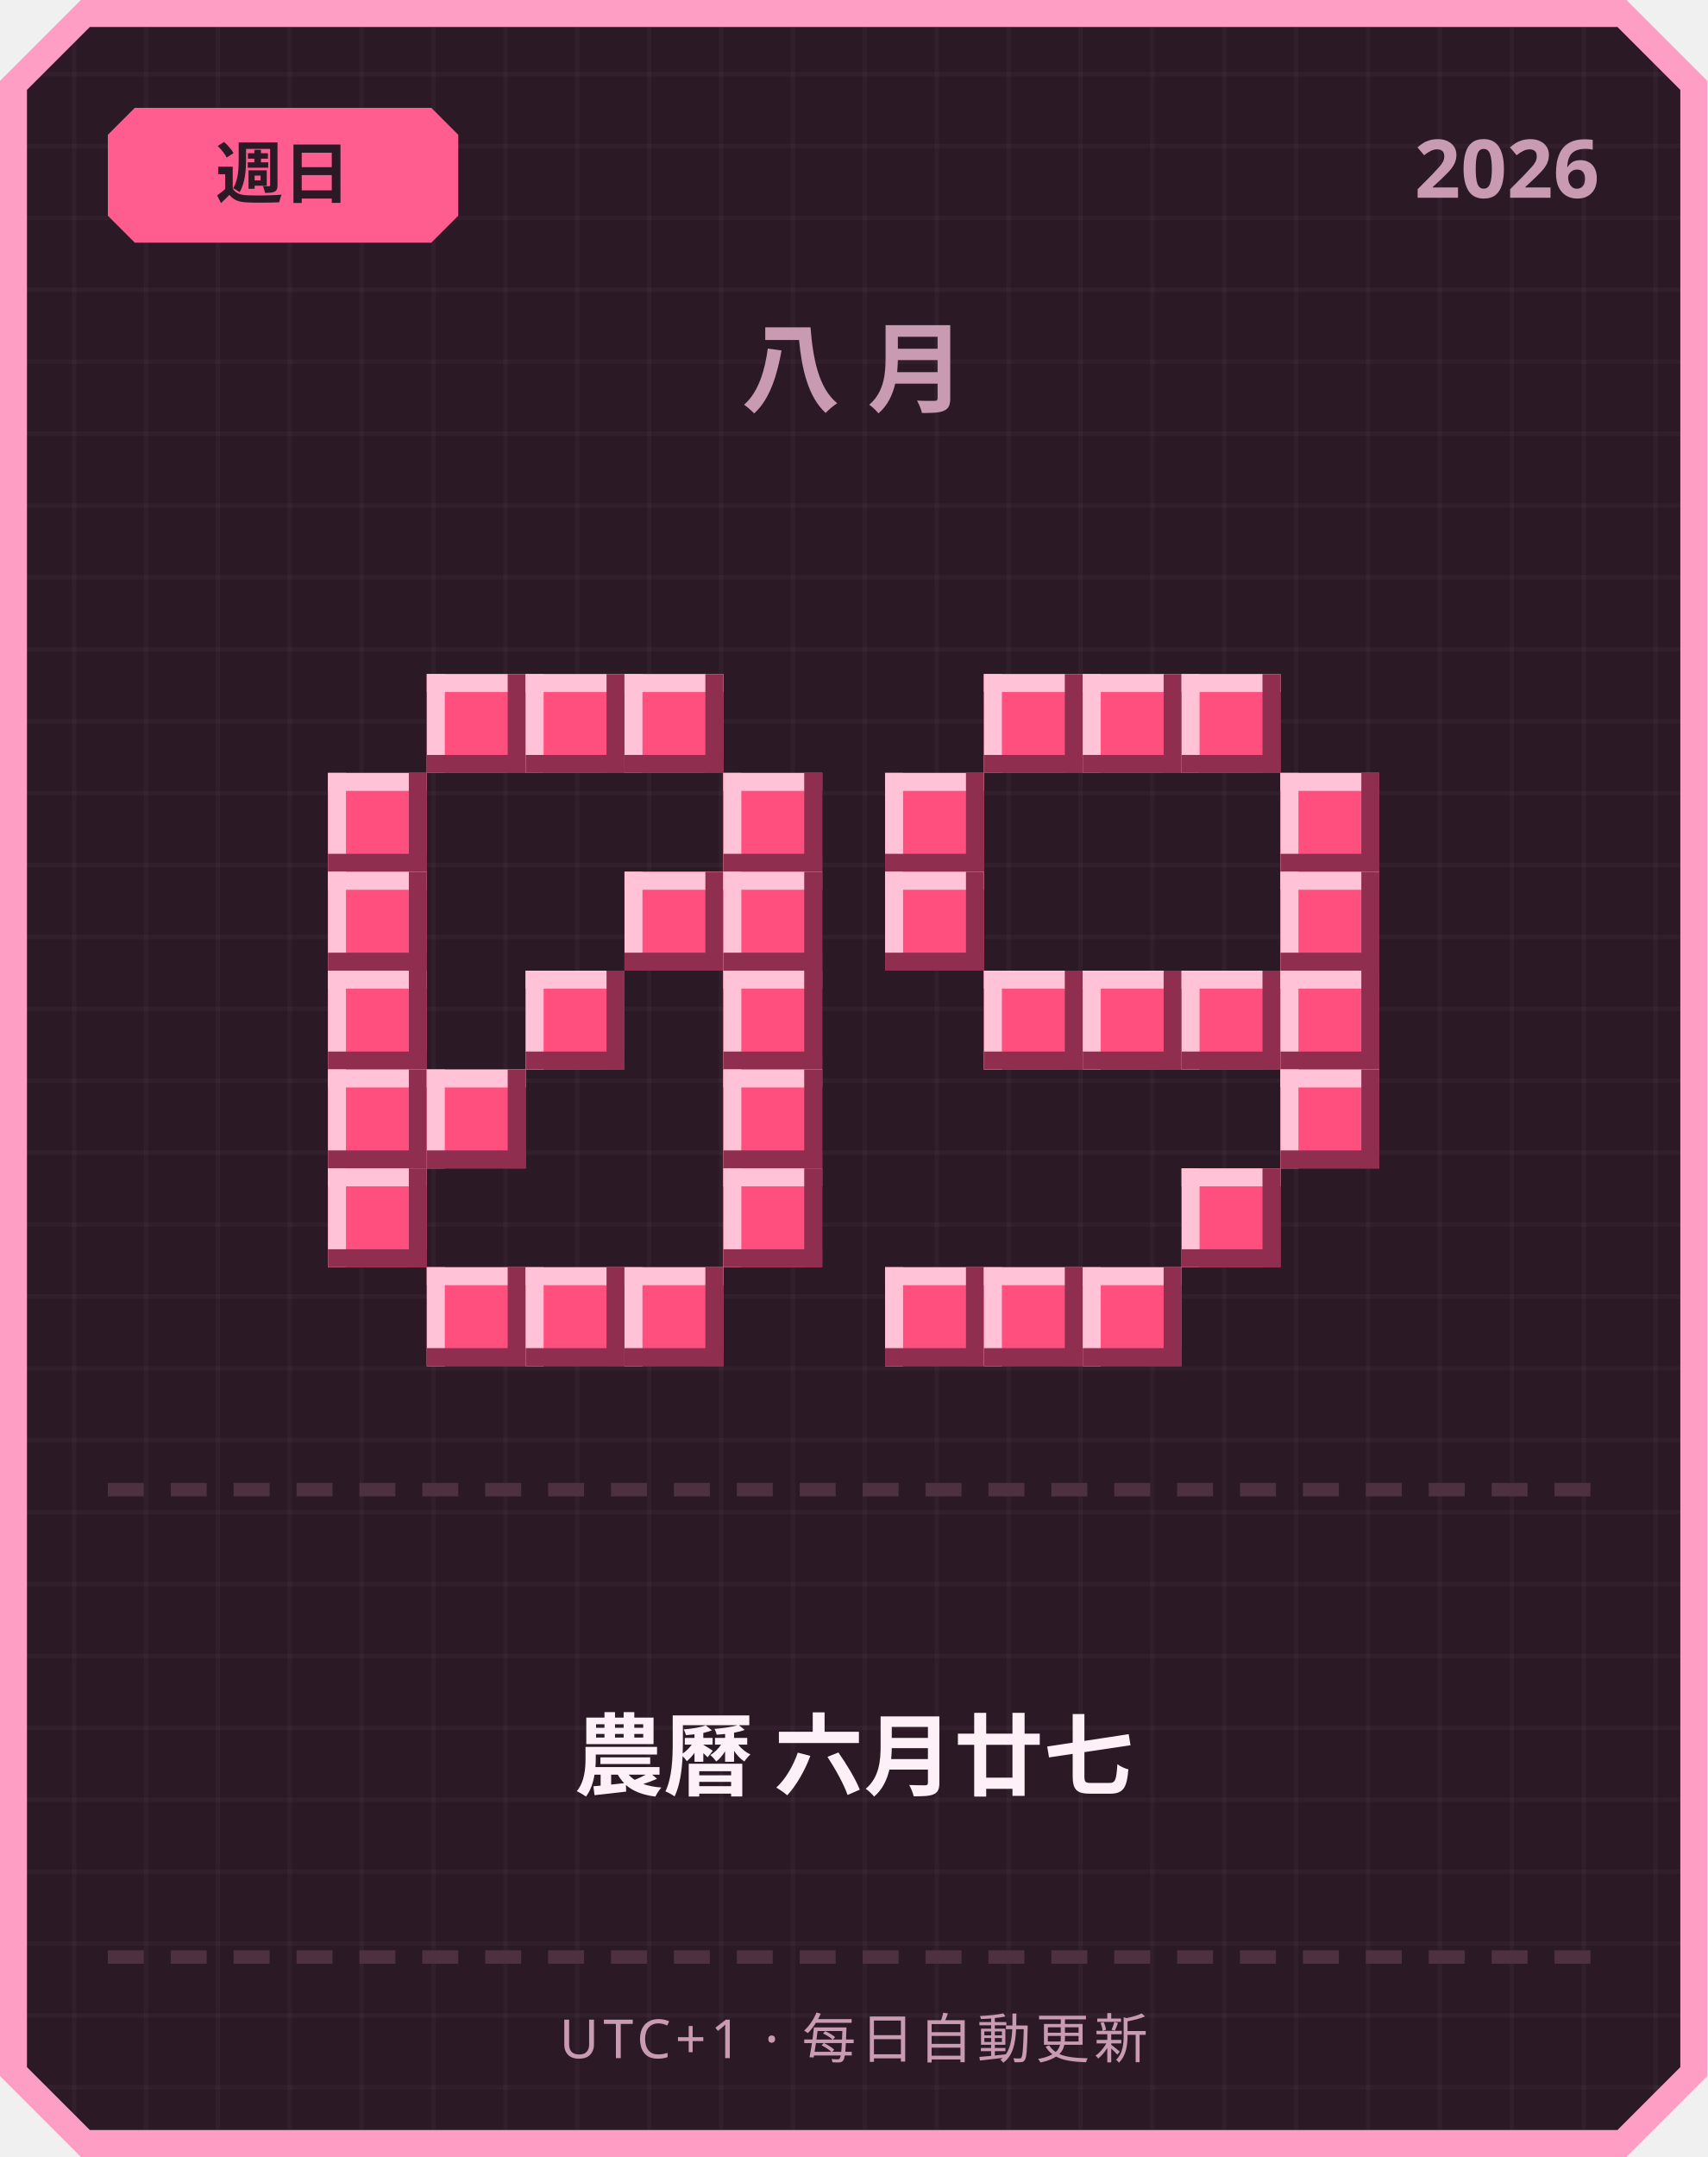
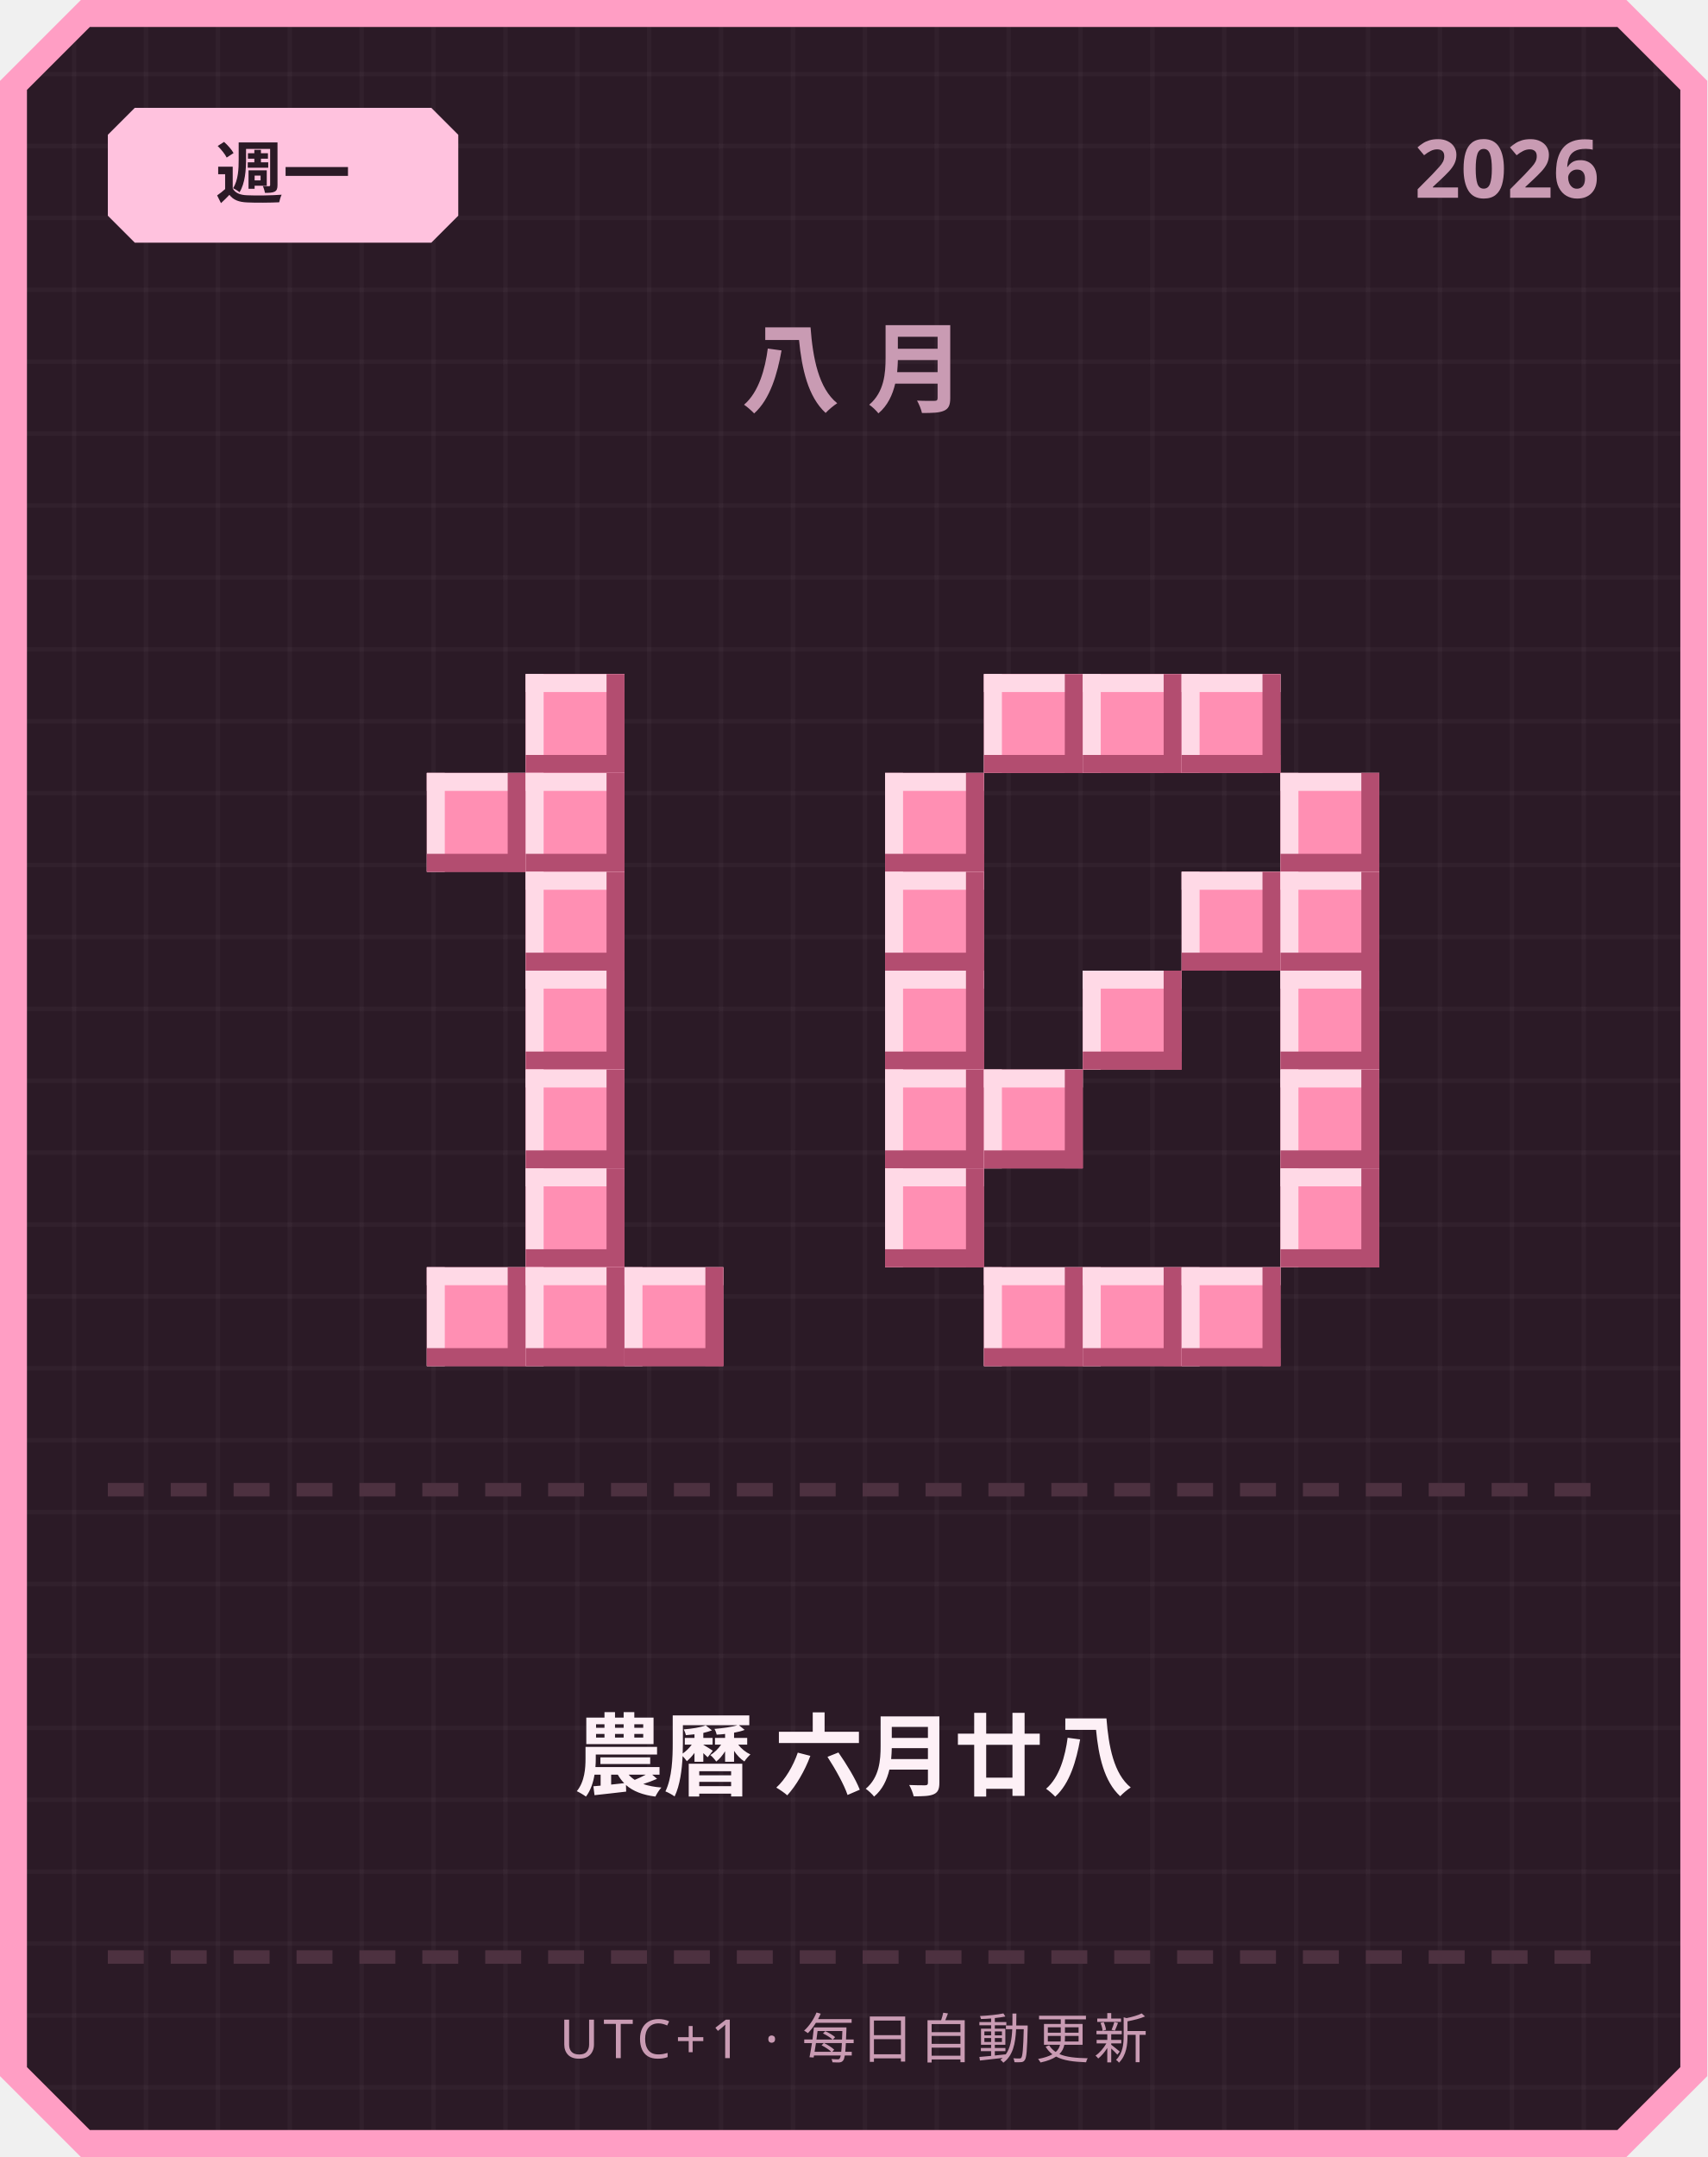
<svg xmlns="http://www.w3.org/2000/svg" width="380" height="480" viewBox="0 0 380 480">
  <defs>
    <pattern id="grid" width="16" height="16" patternUnits="userSpaceOnUse">
      <rect width="16" height="16" fill="#2b1a26" />
      <rect width="1" height="16" fill="#ffffff" opacity="0.03" />
      <rect width="16" height="1" fill="#ffffff" opacity="0.03" />
    </pattern>
  </defs>
  <path d="M 18,0 L 362,0 L 380,18 L 380,462 L 362,480 L 18,480 L 0,462 L 0,18 Z" fill="#ff9ec4" />
  <path d="M 20,6 L 360,6 L 374,20 L 374,460 L 360,474 L 20,474 L 6,460 L 6,20 Z" fill="url(#grid)" />
-   <path d="M 30,24 L 96,24 L 102,30 L 102,48 L 96,54 L 30,54 L 24,48 L 24,30 Z" fill="#ff5d8f" />
-   <text x="63" y="44" text-anchor="middle" font-family="'Segoe UI', sans-serif" font-size="15" font-weight="700" fill="#2b1a26">週日</text>
+   <path d="M 30,24 L 96,24 L 102,30 L 102,48 L 96,54 L 30,54 L 24,48 L 24,30 Z" fill="#ffc2de" />
+   <text x="63" y="44" text-anchor="middle" font-family="'Segoe UI', sans-serif" font-size="15" font-weight="700" fill="#2b1a26">週一</text>
  <text x="356" y="44" text-anchor="end" font-family="'Segoe UI', sans-serif" font-size="18" font-weight="700" fill="#c99bb3">2026</text>
  <text x="190" y="90" text-anchor="middle" font-family="'Segoe UI', sans-serif" font-size="22" font-weight="700" letter-spacing="6" fill="#c99bb3">八月</text>
-   <rect x="95" y="150" width="22" height="22" fill="#ff4f7e" />
-   <rect x="95" y="150" width="22" height="4" fill="#ffc2d6" />
-   <rect x="95" y="150" width="4" height="22" fill="#ffc2d6" />
-   <rect x="95" y="168" width="22" height="4" fill="#8f2e4e" />
-   <rect x="113" y="150" width="4" height="22" fill="#8f2e4e" />
-   <rect x="117" y="150" width="22" height="22" fill="#ff4f7e" />
-   <rect x="117" y="150" width="22" height="4" fill="#ffc2d6" />
-   <rect x="117" y="150" width="4" height="22" fill="#ffc2d6" />
-   <rect x="117" y="168" width="22" height="4" fill="#8f2e4e" />
-   <rect x="135" y="150" width="4" height="22" fill="#8f2e4e" />
-   <rect x="139" y="150" width="22" height="22" fill="#ff4f7e" />
-   <rect x="139" y="150" width="22" height="4" fill="#ffc2d6" />
-   <rect x="139" y="150" width="4" height="22" fill="#ffc2d6" />
-   <rect x="139" y="168" width="22" height="4" fill="#8f2e4e" />
-   <rect x="157" y="150" width="4" height="22" fill="#8f2e4e" />
-   <rect x="73" y="172" width="22" height="22" fill="#ff4f7e" />
-   <rect x="73" y="172" width="22" height="4" fill="#ffc2d6" />
-   <rect x="73" y="172" width="4" height="22" fill="#ffc2d6" />
-   <rect x="73" y="190" width="22" height="4" fill="#8f2e4e" />
-   <rect x="91" y="172" width="4" height="22" fill="#8f2e4e" />
-   <rect x="161" y="172" width="22" height="22" fill="#ff4f7e" />
-   <rect x="161" y="172" width="22" height="4" fill="#ffc2d6" />
-   <rect x="161" y="172" width="4" height="22" fill="#ffc2d6" />
-   <rect x="161" y="190" width="22" height="4" fill="#8f2e4e" />
-   <rect x="179" y="172" width="4" height="22" fill="#8f2e4e" />
-   <rect x="73" y="194" width="22" height="22" fill="#ff4f7e" />
-   <rect x="73" y="194" width="22" height="4" fill="#ffc2d6" />
-   <rect x="73" y="194" width="4" height="22" fill="#ffc2d6" />
-   <rect x="73" y="212" width="22" height="4" fill="#8f2e4e" />
-   <rect x="91" y="194" width="4" height="22" fill="#8f2e4e" />
-   <rect x="139" y="194" width="22" height="22" fill="#ff4f7e" />
-   <rect x="139" y="194" width="22" height="4" fill="#ffc2d6" />
-   <rect x="139" y="194" width="4" height="22" fill="#ffc2d6" />
-   <rect x="139" y="212" width="22" height="4" fill="#8f2e4e" />
-   <rect x="157" y="194" width="4" height="22" fill="#8f2e4e" />
-   <rect x="161" y="194" width="22" height="22" fill="#ff4f7e" />
-   <rect x="161" y="194" width="22" height="4" fill="#ffc2d6" />
-   <rect x="161" y="194" width="4" height="22" fill="#ffc2d6" />
-   <rect x="161" y="212" width="22" height="4" fill="#8f2e4e" />
-   <rect x="179" y="194" width="4" height="22" fill="#8f2e4e" />
-   <rect x="73" y="216" width="22" height="22" fill="#ff4f7e" />
-   <rect x="73" y="216" width="22" height="4" fill="#ffc2d6" />
-   <rect x="73" y="216" width="4" height="22" fill="#ffc2d6" />
-   <rect x="73" y="234" width="22" height="4" fill="#8f2e4e" />
-   <rect x="91" y="216" width="4" height="22" fill="#8f2e4e" />
-   <rect x="117" y="216" width="22" height="22" fill="#ff4f7e" />
-   <rect x="117" y="216" width="22" height="4" fill="#ffc2d6" />
-   <rect x="117" y="216" width="4" height="22" fill="#ffc2d6" />
-   <rect x="117" y="234" width="22" height="4" fill="#8f2e4e" />
-   <rect x="135" y="216" width="4" height="22" fill="#8f2e4e" />
-   <rect x="161" y="216" width="22" height="22" fill="#ff4f7e" />
-   <rect x="161" y="216" width="22" height="4" fill="#ffc2d6" />
-   <rect x="161" y="216" width="4" height="22" fill="#ffc2d6" />
-   <rect x="161" y="234" width="22" height="4" fill="#8f2e4e" />
-   <rect x="179" y="216" width="4" height="22" fill="#8f2e4e" />
-   <rect x="73" y="238" width="22" height="22" fill="#ff4f7e" />
-   <rect x="73" y="238" width="22" height="4" fill="#ffc2d6" />
-   <rect x="73" y="238" width="4" height="22" fill="#ffc2d6" />
-   <rect x="73" y="256" width="22" height="4" fill="#8f2e4e" />
-   <rect x="91" y="238" width="4" height="22" fill="#8f2e4e" />
-   <rect x="95" y="238" width="22" height="22" fill="#ff4f7e" />
-   <rect x="95" y="238" width="22" height="4" fill="#ffc2d6" />
-   <rect x="95" y="238" width="4" height="22" fill="#ffc2d6" />
-   <rect x="95" y="256" width="22" height="4" fill="#8f2e4e" />
-   <rect x="113" y="238" width="4" height="22" fill="#8f2e4e" />
-   <rect x="161" y="238" width="22" height="22" fill="#ff4f7e" />
-   <rect x="161" y="238" width="22" height="4" fill="#ffc2d6" />
-   <rect x="161" y="238" width="4" height="22" fill="#ffc2d6" />
-   <rect x="161" y="256" width="22" height="4" fill="#8f2e4e" />
-   <rect x="179" y="238" width="4" height="22" fill="#8f2e4e" />
-   <rect x="73" y="260" width="22" height="22" fill="#ff4f7e" />
-   <rect x="73" y="260" width="22" height="4" fill="#ffc2d6" />
-   <rect x="73" y="260" width="4" height="22" fill="#ffc2d6" />
-   <rect x="73" y="278" width="22" height="4" fill="#8f2e4e" />
-   <rect x="91" y="260" width="4" height="22" fill="#8f2e4e" />
-   <rect x="161" y="260" width="22" height="22" fill="#ff4f7e" />
-   <rect x="161" y="260" width="22" height="4" fill="#ffc2d6" />
-   <rect x="161" y="260" width="4" height="22" fill="#ffc2d6" />
-   <rect x="161" y="278" width="22" height="4" fill="#8f2e4e" />
-   <rect x="179" y="260" width="4" height="22" fill="#8f2e4e" />
-   <rect x="95" y="282" width="22" height="22" fill="#ff4f7e" />
-   <rect x="95" y="282" width="22" height="4" fill="#ffc2d6" />
-   <rect x="95" y="282" width="4" height="22" fill="#ffc2d6" />
-   <rect x="95" y="300" width="22" height="4" fill="#8f2e4e" />
-   <rect x="113" y="282" width="4" height="22" fill="#8f2e4e" />
-   <rect x="117" y="282" width="22" height="22" fill="#ff4f7e" />
-   <rect x="117" y="282" width="22" height="4" fill="#ffc2d6" />
-   <rect x="117" y="282" width="4" height="22" fill="#ffc2d6" />
-   <rect x="117" y="300" width="22" height="4" fill="#8f2e4e" />
-   <rect x="135" y="282" width="4" height="22" fill="#8f2e4e" />
-   <rect x="139" y="282" width="22" height="22" fill="#ff4f7e" />
-   <rect x="139" y="282" width="22" height="4" fill="#ffc2d6" />
-   <rect x="139" y="282" width="4" height="22" fill="#ffc2d6" />
-   <rect x="139" y="300" width="22" height="4" fill="#8f2e4e" />
-   <rect x="157" y="282" width="4" height="22" fill="#8f2e4e" />
-   <rect x="219" y="150" width="22" height="22" fill="#ff4f7e" />
-   <rect x="219" y="150" width="22" height="4" fill="#ffc2d6" />
-   <rect x="219" y="150" width="4" height="22" fill="#ffc2d6" />
-   <rect x="219" y="168" width="22" height="4" fill="#8f2e4e" />
-   <rect x="237" y="150" width="4" height="22" fill="#8f2e4e" />
-   <rect x="241" y="150" width="22" height="22" fill="#ff4f7e" />
-   <rect x="241" y="150" width="22" height="4" fill="#ffc2d6" />
-   <rect x="241" y="150" width="4" height="22" fill="#ffc2d6" />
-   <rect x="241" y="168" width="22" height="4" fill="#8f2e4e" />
-   <rect x="259" y="150" width="4" height="22" fill="#8f2e4e" />
-   <rect x="263" y="150" width="22" height="22" fill="#ff4f7e" />
-   <rect x="263" y="150" width="22" height="4" fill="#ffc2d6" />
-   <rect x="263" y="150" width="4" height="22" fill="#ffc2d6" />
-   <rect x="263" y="168" width="22" height="4" fill="#8f2e4e" />
-   <rect x="281" y="150" width="4" height="22" fill="#8f2e4e" />
-   <rect x="197" y="172" width="22" height="22" fill="#ff4f7e" />
-   <rect x="197" y="172" width="22" height="4" fill="#ffc2d6" />
-   <rect x="197" y="172" width="4" height="22" fill="#ffc2d6" />
-   <rect x="197" y="190" width="22" height="4" fill="#8f2e4e" />
-   <rect x="215" y="172" width="4" height="22" fill="#8f2e4e" />
-   <rect x="285" y="172" width="22" height="22" fill="#ff4f7e" />
-   <rect x="285" y="172" width="22" height="4" fill="#ffc2d6" />
-   <rect x="285" y="172" width="4" height="22" fill="#ffc2d6" />
-   <rect x="285" y="190" width="22" height="4" fill="#8f2e4e" />
-   <rect x="303" y="172" width="4" height="22" fill="#8f2e4e" />
-   <rect x="197" y="194" width="22" height="22" fill="#ff4f7e" />
-   <rect x="197" y="194" width="22" height="4" fill="#ffc2d6" />
-   <rect x="197" y="194" width="4" height="22" fill="#ffc2d6" />
-   <rect x="197" y="212" width="22" height="4" fill="#8f2e4e" />
-   <rect x="215" y="194" width="4" height="22" fill="#8f2e4e" />
-   <rect x="285" y="194" width="22" height="22" fill="#ff4f7e" />
-   <rect x="285" y="194" width="22" height="4" fill="#ffc2d6" />
-   <rect x="285" y="194" width="4" height="22" fill="#ffc2d6" />
-   <rect x="285" y="212" width="22" height="4" fill="#8f2e4e" />
-   <rect x="303" y="194" width="4" height="22" fill="#8f2e4e" />
-   <rect x="219" y="216" width="22" height="22" fill="#ff4f7e" />
-   <rect x="219" y="216" width="22" height="4" fill="#ffc2d6" />
-   <rect x="219" y="216" width="4" height="22" fill="#ffc2d6" />
-   <rect x="219" y="234" width="22" height="4" fill="#8f2e4e" />
-   <rect x="237" y="216" width="4" height="22" fill="#8f2e4e" />
-   <rect x="241" y="216" width="22" height="22" fill="#ff4f7e" />
-   <rect x="241" y="216" width="22" height="4" fill="#ffc2d6" />
-   <rect x="241" y="216" width="4" height="22" fill="#ffc2d6" />
-   <rect x="241" y="234" width="22" height="4" fill="#8f2e4e" />
-   <rect x="259" y="216" width="4" height="22" fill="#8f2e4e" />
-   <rect x="263" y="216" width="22" height="22" fill="#ff4f7e" />
-   <rect x="263" y="216" width="22" height="4" fill="#ffc2d6" />
-   <rect x="263" y="216" width="4" height="22" fill="#ffc2d6" />
-   <rect x="263" y="234" width="22" height="4" fill="#8f2e4e" />
-   <rect x="281" y="216" width="4" height="22" fill="#8f2e4e" />
-   <rect x="285" y="216" width="22" height="22" fill="#ff4f7e" />
-   <rect x="285" y="216" width="22" height="4" fill="#ffc2d6" />
-   <rect x="285" y="216" width="4" height="22" fill="#ffc2d6" />
-   <rect x="285" y="234" width="22" height="4" fill="#8f2e4e" />
-   <rect x="303" y="216" width="4" height="22" fill="#8f2e4e" />
-   <rect x="285" y="238" width="22" height="22" fill="#ff4f7e" />
-   <rect x="285" y="238" width="22" height="4" fill="#ffc2d6" />
-   <rect x="285" y="238" width="4" height="22" fill="#ffc2d6" />
-   <rect x="285" y="256" width="22" height="4" fill="#8f2e4e" />
-   <rect x="303" y="238" width="4" height="22" fill="#8f2e4e" />
-   <rect x="263" y="260" width="22" height="22" fill="#ff4f7e" />
-   <rect x="263" y="260" width="22" height="4" fill="#ffc2d6" />
-   <rect x="263" y="260" width="4" height="22" fill="#ffc2d6" />
-   <rect x="263" y="278" width="22" height="4" fill="#8f2e4e" />
-   <rect x="281" y="260" width="4" height="22" fill="#8f2e4e" />
-   <rect x="197" y="282" width="22" height="22" fill="#ff4f7e" />
-   <rect x="197" y="282" width="22" height="4" fill="#ffc2d6" />
-   <rect x="197" y="282" width="4" height="22" fill="#ffc2d6" />
-   <rect x="197" y="300" width="22" height="4" fill="#8f2e4e" />
-   <rect x="215" y="282" width="4" height="22" fill="#8f2e4e" />
-   <rect x="219" y="282" width="22" height="22" fill="#ff4f7e" />
-   <rect x="219" y="282" width="22" height="4" fill="#ffc2d6" />
-   <rect x="219" y="282" width="4" height="22" fill="#ffc2d6" />
-   <rect x="219" y="300" width="22" height="4" fill="#8f2e4e" />
-   <rect x="237" y="282" width="4" height="22" fill="#8f2e4e" />
-   <rect x="241" y="282" width="22" height="22" fill="#ff4f7e" />
-   <rect x="241" y="282" width="22" height="4" fill="#ffc2d6" />
-   <rect x="241" y="282" width="4" height="22" fill="#ffc2d6" />
-   <rect x="241" y="300" width="22" height="4" fill="#8f2e4e" />
-   <rect x="259" y="282" width="4" height="22" fill="#8f2e4e" />
+   <rect x="117" y="150" width="22" height="22" fill="#ff8fb3" />
+   <rect x="117" y="150" width="22" height="4" fill="#ffd9e6" />
+   <rect x="117" y="150" width="4" height="22" fill="#ffd9e6" />
+   <rect x="117" y="168" width="22" height="4" fill="#b34d70" />
+   <rect x="135" y="150" width="4" height="22" fill="#b34d70" />
+   <rect x="95" y="172" width="22" height="22" fill="#ff8fb3" />
+   <rect x="95" y="172" width="22" height="4" fill="#ffd9e6" />
+   <rect x="95" y="172" width="4" height="22" fill="#ffd9e6" />
+   <rect x="95" y="190" width="22" height="4" fill="#b34d70" />
+   <rect x="113" y="172" width="4" height="22" fill="#b34d70" />
+   <rect x="117" y="172" width="22" height="22" fill="#ff8fb3" />
+   <rect x="117" y="172" width="22" height="4" fill="#ffd9e6" />
+   <rect x="117" y="172" width="4" height="22" fill="#ffd9e6" />
+   <rect x="117" y="190" width="22" height="4" fill="#b34d70" />
+   <rect x="135" y="172" width="4" height="22" fill="#b34d70" />
+   <rect x="117" y="194" width="22" height="22" fill="#ff8fb3" />
+   <rect x="117" y="194" width="22" height="4" fill="#ffd9e6" />
+   <rect x="117" y="194" width="4" height="22" fill="#ffd9e6" />
+   <rect x="117" y="212" width="22" height="4" fill="#b34d70" />
+   <rect x="135" y="194" width="4" height="22" fill="#b34d70" />
+   <rect x="117" y="216" width="22" height="22" fill="#ff8fb3" />
+   <rect x="117" y="216" width="22" height="4" fill="#ffd9e6" />
+   <rect x="117" y="216" width="4" height="22" fill="#ffd9e6" />
+   <rect x="117" y="234" width="22" height="4" fill="#b34d70" />
+   <rect x="135" y="216" width="4" height="22" fill="#b34d70" />
+   <rect x="117" y="238" width="22" height="22" fill="#ff8fb3" />
+   <rect x="117" y="238" width="22" height="4" fill="#ffd9e6" />
+   <rect x="117" y="238" width="4" height="22" fill="#ffd9e6" />
+   <rect x="117" y="256" width="22" height="4" fill="#b34d70" />
+   <rect x="135" y="238" width="4" height="22" fill="#b34d70" />
+   <rect x="117" y="260" width="22" height="22" fill="#ff8fb3" />
+   <rect x="117" y="260" width="22" height="4" fill="#ffd9e6" />
+   <rect x="117" y="260" width="4" height="22" fill="#ffd9e6" />
+   <rect x="117" y="278" width="22" height="4" fill="#b34d70" />
+   <rect x="135" y="260" width="4" height="22" fill="#b34d70" />
+   <rect x="95" y="282" width="22" height="22" fill="#ff8fb3" />
+   <rect x="95" y="282" width="22" height="4" fill="#ffd9e6" />
+   <rect x="95" y="282" width="4" height="22" fill="#ffd9e6" />
+   <rect x="95" y="300" width="22" height="4" fill="#b34d70" />
+   <rect x="113" y="282" width="4" height="22" fill="#b34d70" />
+   <rect x="117" y="282" width="22" height="22" fill="#ff8fb3" />
+   <rect x="117" y="282" width="22" height="4" fill="#ffd9e6" />
+   <rect x="117" y="282" width="4" height="22" fill="#ffd9e6" />
+   <rect x="117" y="300" width="22" height="4" fill="#b34d70" />
+   <rect x="135" y="282" width="4" height="22" fill="#b34d70" />
+   <rect x="139" y="282" width="22" height="22" fill="#ff8fb3" />
+   <rect x="139" y="282" width="22" height="4" fill="#ffd9e6" />
+   <rect x="139" y="282" width="4" height="22" fill="#ffd9e6" />
+   <rect x="139" y="300" width="22" height="4" fill="#b34d70" />
+   <rect x="157" y="282" width="4" height="22" fill="#b34d70" />
+   <rect x="219" y="150" width="22" height="22" fill="#ff8fb3" />
+   <rect x="219" y="150" width="22" height="4" fill="#ffd9e6" />
+   <rect x="219" y="150" width="4" height="22" fill="#ffd9e6" />
+   <rect x="219" y="168" width="22" height="4" fill="#b34d70" />
+   <rect x="237" y="150" width="4" height="22" fill="#b34d70" />
+   <rect x="241" y="150" width="22" height="22" fill="#ff8fb3" />
+   <rect x="241" y="150" width="22" height="4" fill="#ffd9e6" />
+   <rect x="241" y="150" width="4" height="22" fill="#ffd9e6" />
+   <rect x="241" y="168" width="22" height="4" fill="#b34d70" />
+   <rect x="259" y="150" width="4" height="22" fill="#b34d70" />
+   <rect x="263" y="150" width="22" height="22" fill="#ff8fb3" />
+   <rect x="263" y="150" width="22" height="4" fill="#ffd9e6" />
+   <rect x="263" y="150" width="4" height="22" fill="#ffd9e6" />
+   <rect x="263" y="168" width="22" height="4" fill="#b34d70" />
+   <rect x="281" y="150" width="4" height="22" fill="#b34d70" />
+   <rect x="197" y="172" width="22" height="22" fill="#ff8fb3" />
+   <rect x="197" y="172" width="22" height="4" fill="#ffd9e6" />
+   <rect x="197" y="172" width="4" height="22" fill="#ffd9e6" />
+   <rect x="197" y="190" width="22" height="4" fill="#b34d70" />
+   <rect x="215" y="172" width="4" height="22" fill="#b34d70" />
+   <rect x="285" y="172" width="22" height="22" fill="#ff8fb3" />
+   <rect x="285" y="172" width="22" height="4" fill="#ffd9e6" />
+   <rect x="285" y="172" width="4" height="22" fill="#ffd9e6" />
+   <rect x="285" y="190" width="22" height="4" fill="#b34d70" />
+   <rect x="303" y="172" width="4" height="22" fill="#b34d70" />
+   <rect x="197" y="194" width="22" height="22" fill="#ff8fb3" />
+   <rect x="197" y="194" width="22" height="4" fill="#ffd9e6" />
+   <rect x="197" y="194" width="4" height="22" fill="#ffd9e6" />
+   <rect x="197" y="212" width="22" height="4" fill="#b34d70" />
+   <rect x="215" y="194" width="4" height="22" fill="#b34d70" />
+   <rect x="263" y="194" width="22" height="22" fill="#ff8fb3" />
+   <rect x="263" y="194" width="22" height="4" fill="#ffd9e6" />
+   <rect x="263" y="194" width="4" height="22" fill="#ffd9e6" />
+   <rect x="263" y="212" width="22" height="4" fill="#b34d70" />
+   <rect x="281" y="194" width="4" height="22" fill="#b34d70" />
+   <rect x="285" y="194" width="22" height="22" fill="#ff8fb3" />
+   <rect x="285" y="194" width="22" height="4" fill="#ffd9e6" />
+   <rect x="285" y="194" width="4" height="22" fill="#ffd9e6" />
+   <rect x="285" y="212" width="22" height="4" fill="#b34d70" />
+   <rect x="303" y="194" width="4" height="22" fill="#b34d70" />
+   <rect x="197" y="216" width="22" height="22" fill="#ff8fb3" />
+   <rect x="197" y="216" width="22" height="4" fill="#ffd9e6" />
+   <rect x="197" y="216" width="4" height="22" fill="#ffd9e6" />
+   <rect x="197" y="234" width="22" height="4" fill="#b34d70" />
+   <rect x="215" y="216" width="4" height="22" fill="#b34d70" />
+   <rect x="241" y="216" width="22" height="22" fill="#ff8fb3" />
+   <rect x="241" y="216" width="22" height="4" fill="#ffd9e6" />
+   <rect x="241" y="216" width="4" height="22" fill="#ffd9e6" />
+   <rect x="241" y="234" width="22" height="4" fill="#b34d70" />
+   <rect x="259" y="216" width="4" height="22" fill="#b34d70" />
+   <rect x="285" y="216" width="22" height="22" fill="#ff8fb3" />
+   <rect x="285" y="216" width="22" height="4" fill="#ffd9e6" />
+   <rect x="285" y="216" width="4" height="22" fill="#ffd9e6" />
+   <rect x="285" y="234" width="22" height="4" fill="#b34d70" />
+   <rect x="303" y="216" width="4" height="22" fill="#b34d70" />
+   <rect x="197" y="238" width="22" height="22" fill="#ff8fb3" />
+   <rect x="197" y="238" width="22" height="4" fill="#ffd9e6" />
+   <rect x="197" y="238" width="4" height="22" fill="#ffd9e6" />
+   <rect x="197" y="256" width="22" height="4" fill="#b34d70" />
+   <rect x="215" y="238" width="4" height="22" fill="#b34d70" />
+   <rect x="219" y="238" width="22" height="22" fill="#ff8fb3" />
+   <rect x="219" y="238" width="22" height="4" fill="#ffd9e6" />
+   <rect x="219" y="238" width="4" height="22" fill="#ffd9e6" />
+   <rect x="219" y="256" width="22" height="4" fill="#b34d70" />
+   <rect x="237" y="238" width="4" height="22" fill="#b34d70" />
+   <rect x="285" y="238" width="22" height="22" fill="#ff8fb3" />
+   <rect x="285" y="238" width="22" height="4" fill="#ffd9e6" />
+   <rect x="285" y="238" width="4" height="22" fill="#ffd9e6" />
+   <rect x="285" y="256" width="22" height="4" fill="#b34d70" />
+   <rect x="303" y="238" width="4" height="22" fill="#b34d70" />
+   <rect x="197" y="260" width="22" height="22" fill="#ff8fb3" />
+   <rect x="197" y="260" width="22" height="4" fill="#ffd9e6" />
+   <rect x="197" y="260" width="4" height="22" fill="#ffd9e6" />
+   <rect x="197" y="278" width="22" height="4" fill="#b34d70" />
+   <rect x="215" y="260" width="4" height="22" fill="#b34d70" />
+   <rect x="285" y="260" width="22" height="22" fill="#ff8fb3" />
+   <rect x="285" y="260" width="22" height="4" fill="#ffd9e6" />
+   <rect x="285" y="260" width="4" height="22" fill="#ffd9e6" />
+   <rect x="285" y="278" width="22" height="4" fill="#b34d70" />
+   <rect x="303" y="260" width="4" height="22" fill="#b34d70" />
+   <rect x="219" y="282" width="22" height="22" fill="#ff8fb3" />
+   <rect x="219" y="282" width="22" height="4" fill="#ffd9e6" />
+   <rect x="219" y="282" width="4" height="22" fill="#ffd9e6" />
+   <rect x="219" y="300" width="22" height="4" fill="#b34d70" />
+   <rect x="237" y="282" width="4" height="22" fill="#b34d70" />
+   <rect x="241" y="282" width="22" height="22" fill="#ff8fb3" />
+   <rect x="241" y="282" width="22" height="4" fill="#ffd9e6" />
+   <rect x="241" y="282" width="4" height="22" fill="#ffd9e6" />
+   <rect x="241" y="300" width="22" height="4" fill="#b34d70" />
+   <rect x="259" y="282" width="4" height="22" fill="#b34d70" />
+   <rect x="263" y="282" width="22" height="22" fill="#ff8fb3" />
+   <rect x="263" y="282" width="22" height="4" fill="#ffd9e6" />
+   <rect x="263" y="282" width="4" height="22" fill="#ffd9e6" />
+   <rect x="263" y="300" width="22" height="4" fill="#b34d70" />
+   <rect x="281" y="282" width="4" height="22" fill="#b34d70" />
  <rect x="24" y="330" width="8" height="3" fill="#4d3140" />
  <rect x="38" y="330" width="8" height="3" fill="#4d3140" />
  <rect x="52" y="330" width="8" height="3" fill="#4d3140" />
  <rect x="66" y="330" width="8" height="3" fill="#4d3140" />
  <rect x="80" y="330" width="8" height="3" fill="#4d3140" />
  <rect x="94" y="330" width="8" height="3" fill="#4d3140" />
  <rect x="108" y="330" width="8" height="3" fill="#4d3140" />
  <rect x="122" y="330" width="8" height="3" fill="#4d3140" />
  <rect x="136" y="330" width="8" height="3" fill="#4d3140" />
  <rect x="150" y="330" width="8" height="3" fill="#4d3140" />
  <rect x="164" y="330" width="8" height="3" fill="#4d3140" />
  <rect x="178" y="330" width="8" height="3" fill="#4d3140" />
  <rect x="192" y="330" width="8" height="3" fill="#4d3140" />
  <rect x="206" y="330" width="8" height="3" fill="#4d3140" />
  <rect x="220" y="330" width="8" height="3" fill="#4d3140" />
  <rect x="234" y="330" width="8" height="3" fill="#4d3140" />
  <rect x="248" y="330" width="8" height="3" fill="#4d3140" />
  <rect x="262" y="330" width="8" height="3" fill="#4d3140" />
  <rect x="276" y="330" width="8" height="3" fill="#4d3140" />
  <rect x="290" y="330" width="8" height="3" fill="#4d3140" />
  <rect x="304" y="330" width="8" height="3" fill="#4d3140" />
  <rect x="318" y="330" width="8" height="3" fill="#4d3140" />
  <rect x="332" y="330" width="8" height="3" fill="#4d3140" />
  <rect x="346" y="330" width="8" height="3" fill="#4d3140" />
-   <text x="190" y="398" text-anchor="middle" font-family="'Segoe UI', 'Microsoft JhengHei', sans-serif" font-size="20" font-weight="700" fill="#fdf0f6">農曆 六月廿七</text>
+   <text x="190" y="398" text-anchor="middle" font-family="'Segoe UI', 'Microsoft JhengHei', sans-serif" font-size="20" font-weight="700" fill="#fdf0f6">農曆 六月廿八</text>
  <rect x="24" y="434" width="8" height="3" fill="#4d3140" />
  <rect x="38" y="434" width="8" height="3" fill="#4d3140" />
  <rect x="52" y="434" width="8" height="3" fill="#4d3140" />
  <rect x="66" y="434" width="8" height="3" fill="#4d3140" />
  <rect x="80" y="434" width="8" height="3" fill="#4d3140" />
  <rect x="94" y="434" width="8" height="3" fill="#4d3140" />
  <rect x="108" y="434" width="8" height="3" fill="#4d3140" />
  <rect x="122" y="434" width="8" height="3" fill="#4d3140" />
  <rect x="136" y="434" width="8" height="3" fill="#4d3140" />
  <rect x="150" y="434" width="8" height="3" fill="#4d3140" />
  <rect x="164" y="434" width="8" height="3" fill="#4d3140" />
  <rect x="178" y="434" width="8" height="3" fill="#4d3140" />
  <rect x="192" y="434" width="8" height="3" fill="#4d3140" />
  <rect x="206" y="434" width="8" height="3" fill="#4d3140" />
  <rect x="220" y="434" width="8" height="3" fill="#4d3140" />
  <rect x="234" y="434" width="8" height="3" fill="#4d3140" />
  <rect x="248" y="434" width="8" height="3" fill="#4d3140" />
  <rect x="262" y="434" width="8" height="3" fill="#4d3140" />
  <rect x="276" y="434" width="8" height="3" fill="#4d3140" />
  <rect x="290" y="434" width="8" height="3" fill="#4d3140" />
  <rect x="304" y="434" width="8" height="3" fill="#4d3140" />
  <rect x="318" y="434" width="8" height="3" fill="#4d3140" />
  <rect x="332" y="434" width="8" height="3" fill="#4d3140" />
  <rect x="346" y="434" width="8" height="3" fill="#4d3140" />
  <text x="190" y="458" text-anchor="middle" font-family="'Segoe UI', sans-serif" font-size="12" letter-spacing="1" fill="#c99bb3">UTC+1 · 每日自動更新</text>
</svg>
